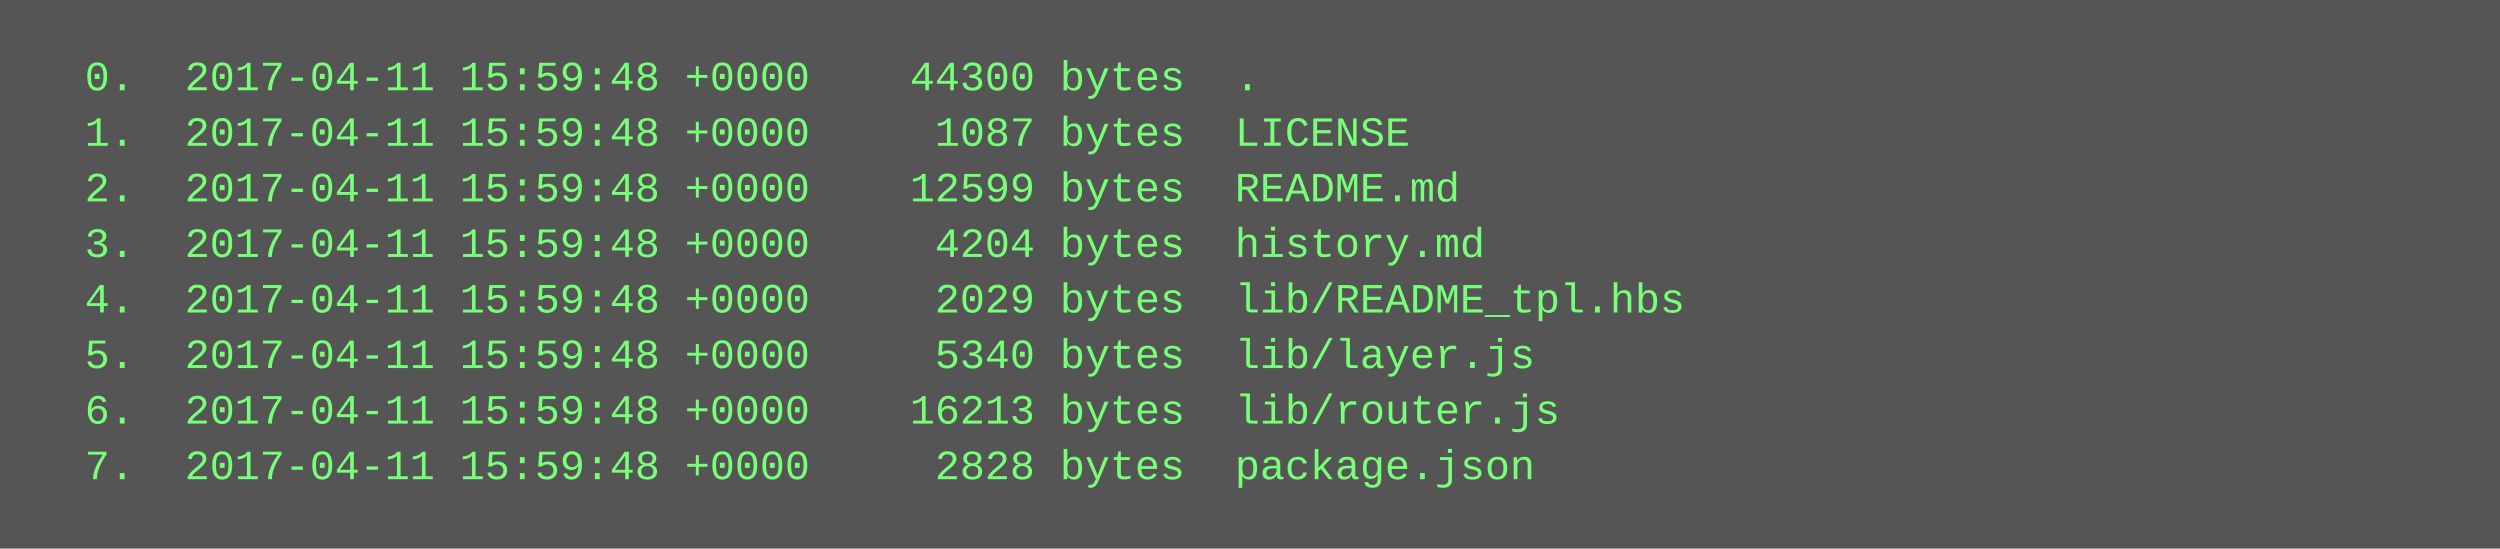
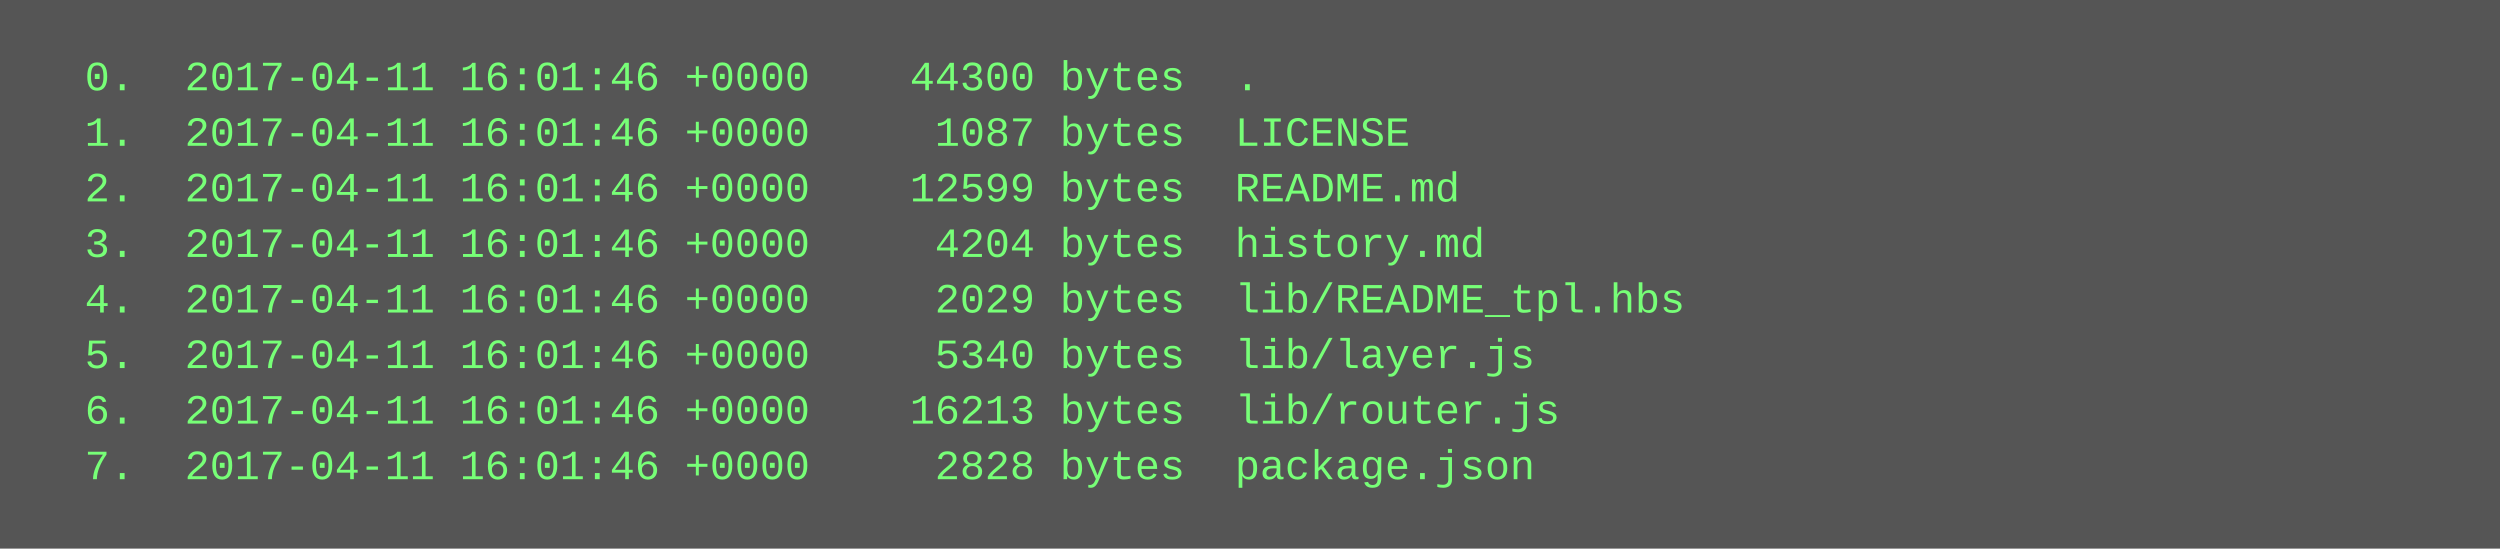
<svg xmlns="http://www.w3.org/2000/svg" height="158" width="720">
  <rect height="158" fill="#555" width="720" />
  <text fill="#7f7" font-family="Courier New" font-size="12" xml:space="preserve">
-     <tspan x="10" y="26">  0.  2017-04-11 15:59:48 +0000    44300 bytes  .</tspan>
-     <tspan x="10" y="42">  1.  2017-04-11 15:59:48 +0000     1087 bytes  LICENSE</tspan>
-     <tspan x="10" y="58">  2.  2017-04-11 15:59:48 +0000    12599 bytes  README.md</tspan>
-     <tspan x="10" y="74">  3.  2017-04-11 15:59:48 +0000     4204 bytes  history.md</tspan>
-     <tspan x="10" y="90">  4.  2017-04-11 15:59:48 +0000     2029 bytes  lib/README_tpl.hbs</tspan>
-     <tspan x="10" y="106">  5.  2017-04-11 15:59:48 +0000     5340 bytes  lib/layer.js</tspan>
-     <tspan x="10" y="122">  6.  2017-04-11 15:59:48 +0000    16213 bytes  lib/router.js</tspan>
-     <tspan x="10" y="138">  7.  2017-04-11 15:59:48 +0000     2828 bytes  package.json</tspan>
+     <tspan x="10" y="26">  0.  2017-04-11 16:01:46 +0000    44300 bytes  .</tspan>
+     <tspan x="10" y="42">  1.  2017-04-11 16:01:46 +0000     1087 bytes  LICENSE</tspan>
+     <tspan x="10" y="58">  2.  2017-04-11 16:01:46 +0000    12599 bytes  README.md</tspan>
+     <tspan x="10" y="74">  3.  2017-04-11 16:01:46 +0000     4204 bytes  history.md</tspan>
+     <tspan x="10" y="90">  4.  2017-04-11 16:01:46 +0000     2029 bytes  lib/README_tpl.hbs</tspan>
+     <tspan x="10" y="106">  5.  2017-04-11 16:01:46 +0000     5340 bytes  lib/layer.js</tspan>
+     <tspan x="10" y="122">  6.  2017-04-11 16:01:46 +0000    16213 bytes  lib/router.js</tspan>
+     <tspan x="10" y="138">  7.  2017-04-11 16:01:46 +0000     2828 bytes  package.json</tspan>
  </text>
</svg>
